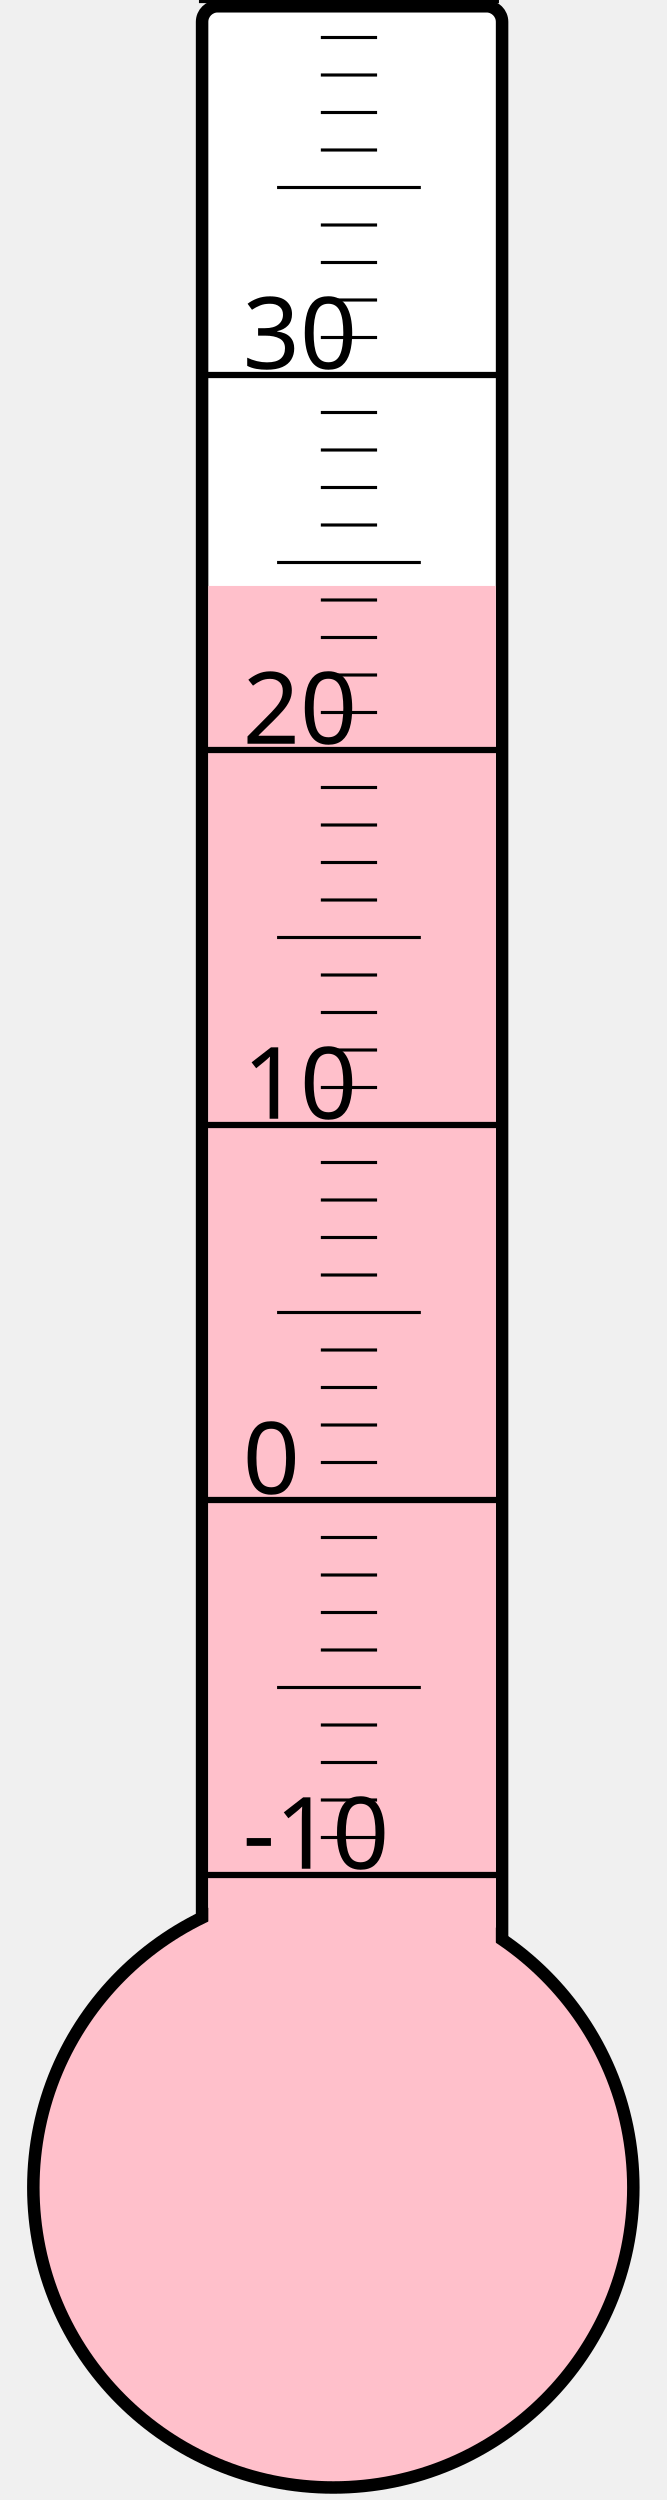
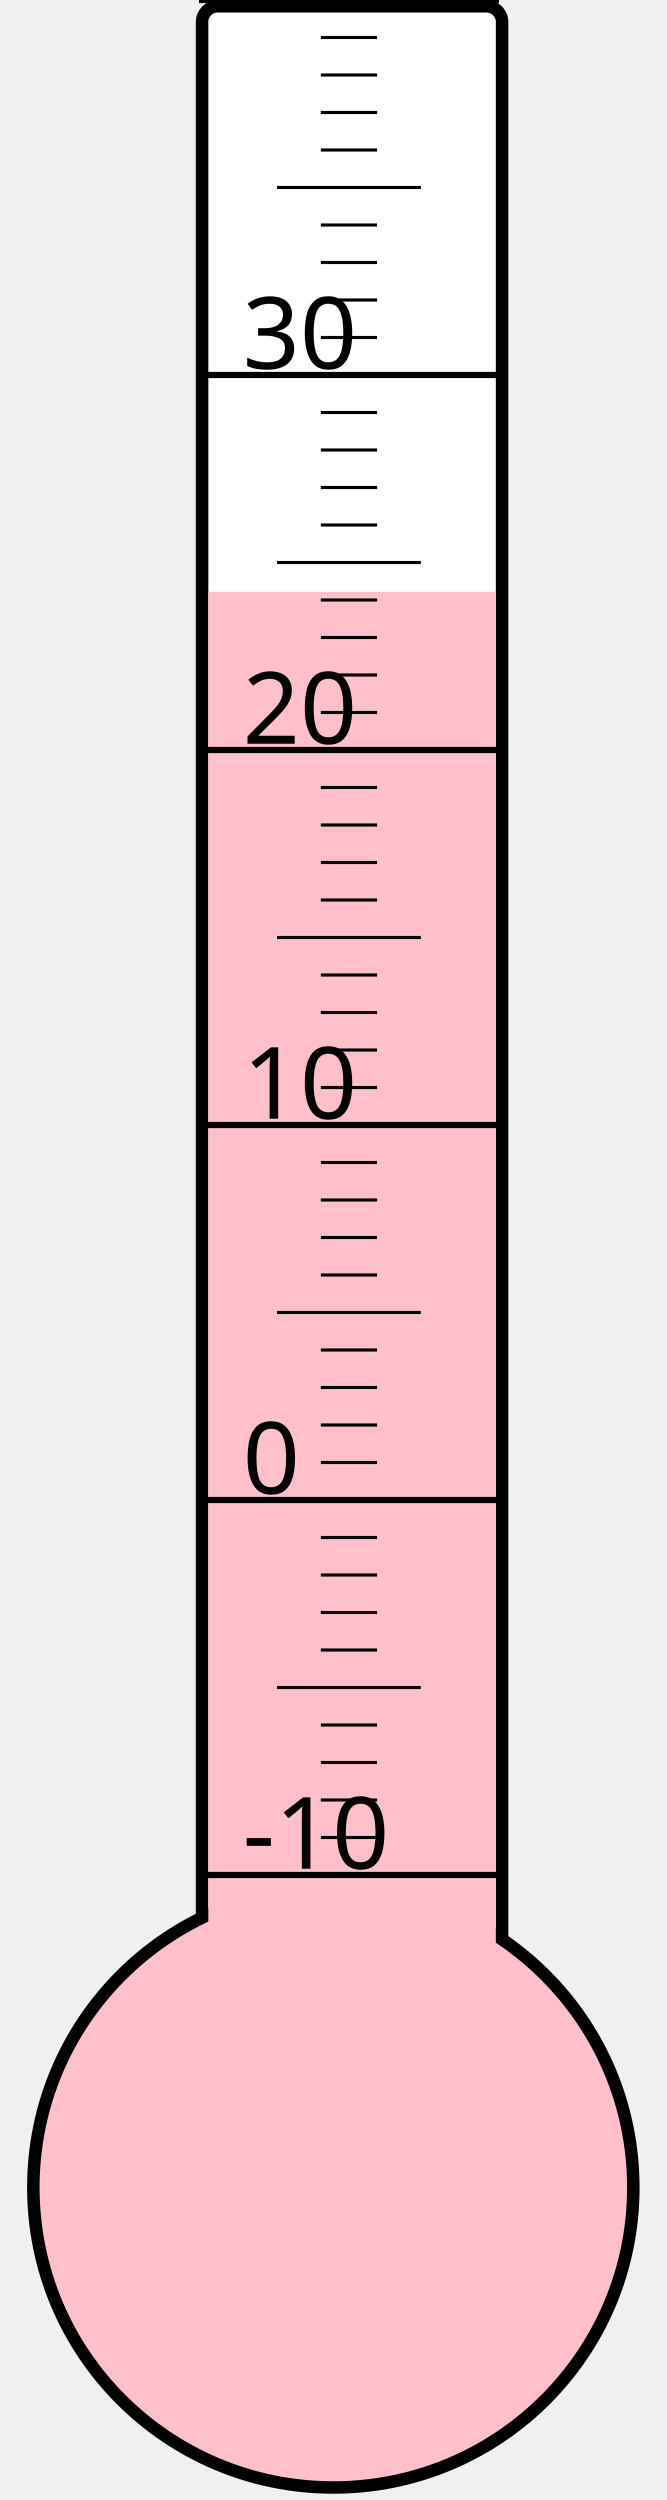
<svg xmlns="http://www.w3.org/2000/svg" width="40px" height="150px" viewBox="0 0 200 800">
  <rect width="200" height="800" x="0" y="0" style="fill: #ffffeb; fill-opacity: 0;" />
  <rect width="96" height="680" x="58" y="2" rx="5" ry="5" style="fill: white; fill-opacity: 1; stroke: black; stroke-width: 4;" />
  <circle cx="100" cy="700" r="96" style="fill: pink; stroke: black; stroke-width: 4;" />
-   <rect width="92" height="512.5" x="60" y="187.5" style="fill: pink; fill-opacity: 1; stroke-width: 0;" />
+   <rect width="92" height="510.625" x="60" y="189.375" style="fill: pink; fill-opacity: 1; stroke-width: 0;" />
  <text x="71" y="598" style="font-family: sans-serif; font-size: 24pt;">-10</text>
  <text x="71" y="478" style="font-family: sans-serif; font-size: 24pt;">0</text>
  <text x="71" y="358" style="font-family: sans-serif; font-size: 24pt;">10</text>
  <text x="71" y="238" style="font-family: sans-serif; font-size: 24pt;">20</text>
  <text x="71" y="118" style="font-family: sans-serif; font-size: 24pt;">30</text>
  <g style="stroke: black;">
    <line x1="57" y1="600" x2="153" y2="600" style="stroke-width: 2;" />
    <line x1="96" y1="588" x2="114" y2="588" style="stroke-width: 1;" />
    <line x1="96" y1="576" x2="114" y2="576" style="stroke-width: 1;" />
    <line x1="96" y1="564" x2="114" y2="564" style="stroke-width: 1;" />
    <line x1="96" y1="552" x2="114" y2="552" style="stroke-width: 1;" />
    <line x1="82" y1="540" x2="128" y2="540" style="stroke-width: 1;" />
    <line x1="96" y1="528" x2="114" y2="528" style="stroke-width: 1;" />
    <line x1="96" y1="516" x2="114" y2="516" style="stroke-width: 1;" />
    <line x1="96" y1="504" x2="114" y2="504" style="stroke-width: 1;" />
    <line x1="96" y1="492" x2="114" y2="492" style="stroke-width: 1;" />
    <line x1="57" y1="480" x2="153" y2="480" style="stroke-width: 2;" />
    <line x1="96" y1="468" x2="114" y2="468" style="stroke-width: 1;" />
    <line x1="96" y1="456" x2="114" y2="456" style="stroke-width: 1;" />
    <line x1="96" y1="444" x2="114" y2="444" style="stroke-width: 1;" />
    <line x1="96" y1="432" x2="114" y2="432" style="stroke-width: 1;" />
    <line x1="82" y1="420" x2="128" y2="420" style="stroke-width: 1;" />
    <line x1="96" y1="408" x2="114" y2="408" style="stroke-width: 1;" />
    <line x1="96" y1="396" x2="114" y2="396" style="stroke-width: 1;" />
    <line x1="96" y1="384" x2="114" y2="384" style="stroke-width: 1;" />
    <line x1="96" y1="372" x2="114" y2="372" style="stroke-width: 1;" />
    <line x1="57" y1="360" x2="153" y2="360" style="stroke-width: 2;" />
    <line x1="96" y1="348" x2="114" y2="348" style="stroke-width: 1;" />
    <line x1="96" y1="336" x2="114" y2="336" style="stroke-width: 1;" />
    <line x1="96" y1="324" x2="114" y2="324" style="stroke-width: 1;" />
    <line x1="96" y1="312" x2="114" y2="312" style="stroke-width: 1;" />
    <line x1="82" y1="300" x2="128" y2="300" style="stroke-width: 1;" />
    <line x1="96" y1="288" x2="114" y2="288" style="stroke-width: 1;" />
    <line x1="96" y1="276" x2="114" y2="276" style="stroke-width: 1;" />
    <line x1="96" y1="264" x2="114" y2="264" style="stroke-width: 1;" />
    <line x1="96" y1="252" x2="114" y2="252" style="stroke-width: 1;" />
    <line x1="57" y1="240" x2="153" y2="240" style="stroke-width: 2;" />
    <line x1="96" y1="228" x2="114" y2="228" style="stroke-width: 1;" />
    <line x1="96" y1="216" x2="114" y2="216" style="stroke-width: 1;" />
    <line x1="96" y1="204" x2="114" y2="204" style="stroke-width: 1;" />
    <line x1="96" y1="192" x2="114" y2="192" style="stroke-width: 1;" />
    <line x1="82" y1="180" x2="128" y2="180" style="stroke-width: 1;" />
    <line x1="96" y1="168" x2="114" y2="168" style="stroke-width: 1;" />
    <line x1="96" y1="156" x2="114" y2="156" style="stroke-width: 1;" />
    <line x1="96" y1="144" x2="114" y2="144" style="stroke-width: 1;" />
    <line x1="96" y1="132" x2="114" y2="132" style="stroke-width: 1;" />
    <line x1="57" y1="120" x2="153" y2="120" style="stroke-width: 2;" />
    <line x1="96" y1="108" x2="114" y2="108" style="stroke-width: 1;" />
    <line x1="96" y1="96" x2="114" y2="96" style="stroke-width: 1;" />
    <line x1="96" y1="84" x2="114" y2="84" style="stroke-width: 1;" />
    <line x1="96" y1="72" x2="114" y2="72" style="stroke-width: 1;" />
    <line x1="82" y1="60" x2="128" y2="60" style="stroke-width: 1;" />
    <line x1="96" y1="48" x2="114" y2="48" style="stroke-width: 1;" />
    <line x1="96" y1="36" x2="114" y2="36" style="stroke-width: 1;" />
    <line x1="96" y1="24" x2="114" y2="24" style="stroke-width: 1;" />
    <line x1="96" y1="12" x2="114" y2="12" style="stroke-width: 1;" />
    <line x1="57" y1="0" x2="153" y2="0" style="stroke-width: 2;" />
  </g>
</svg>
